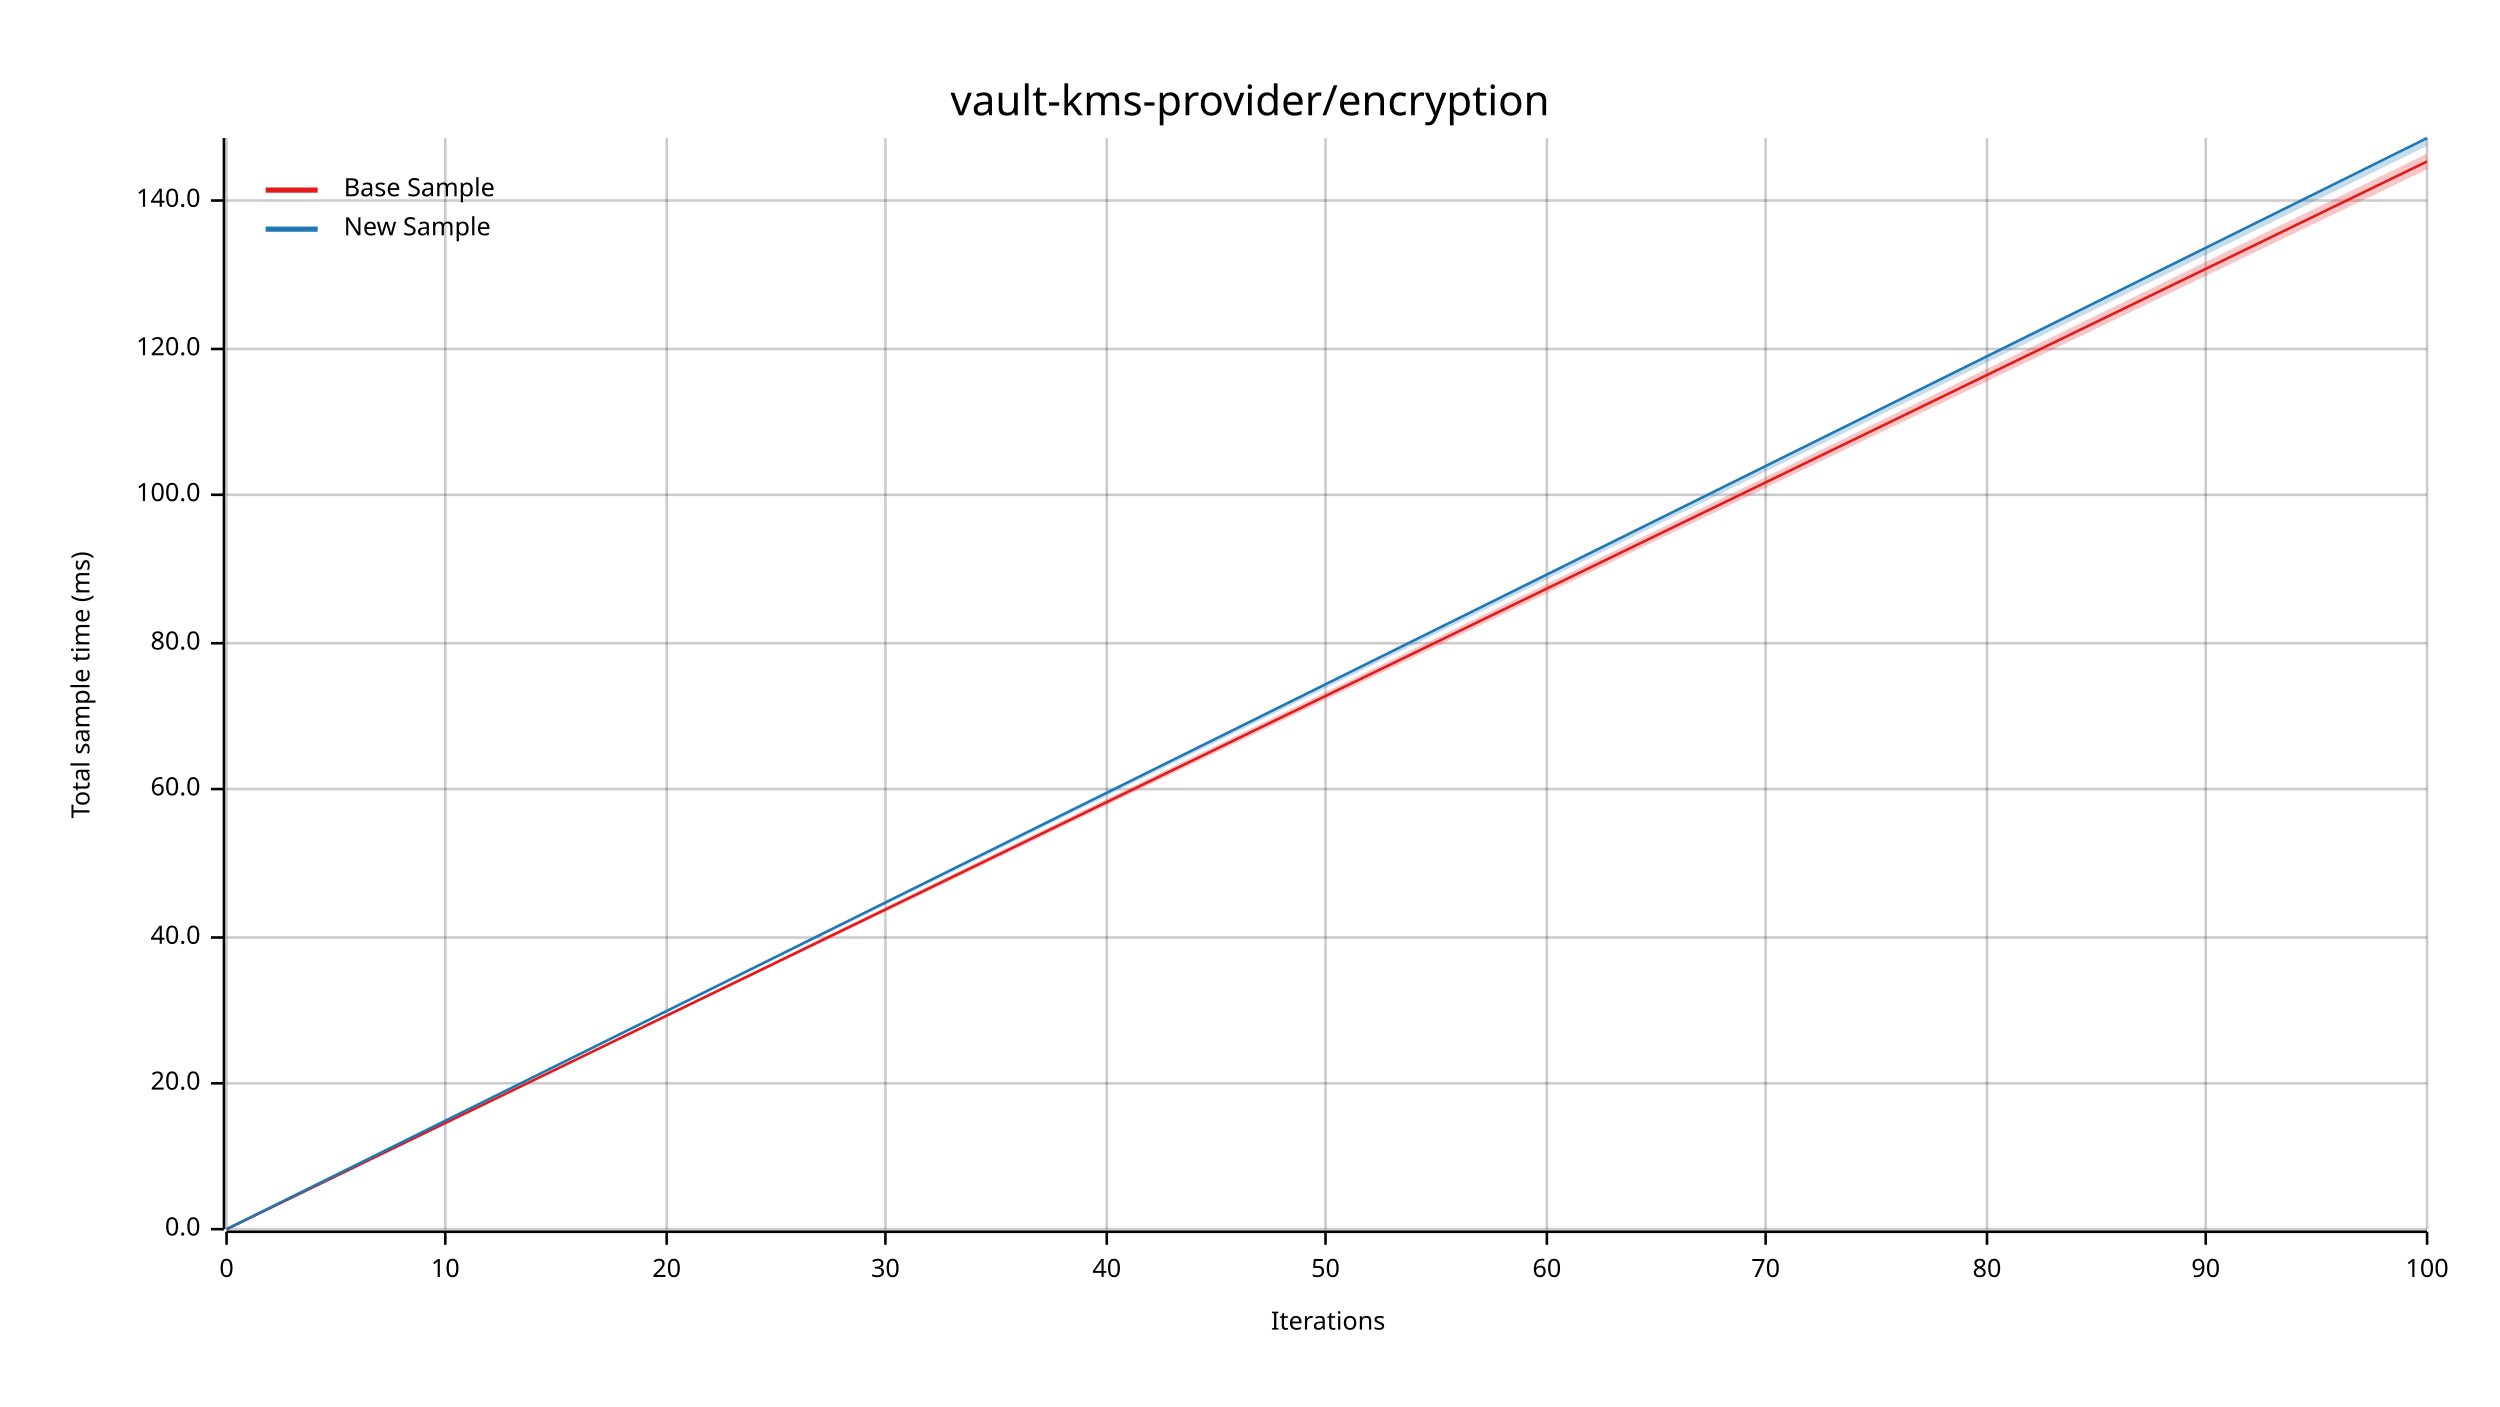
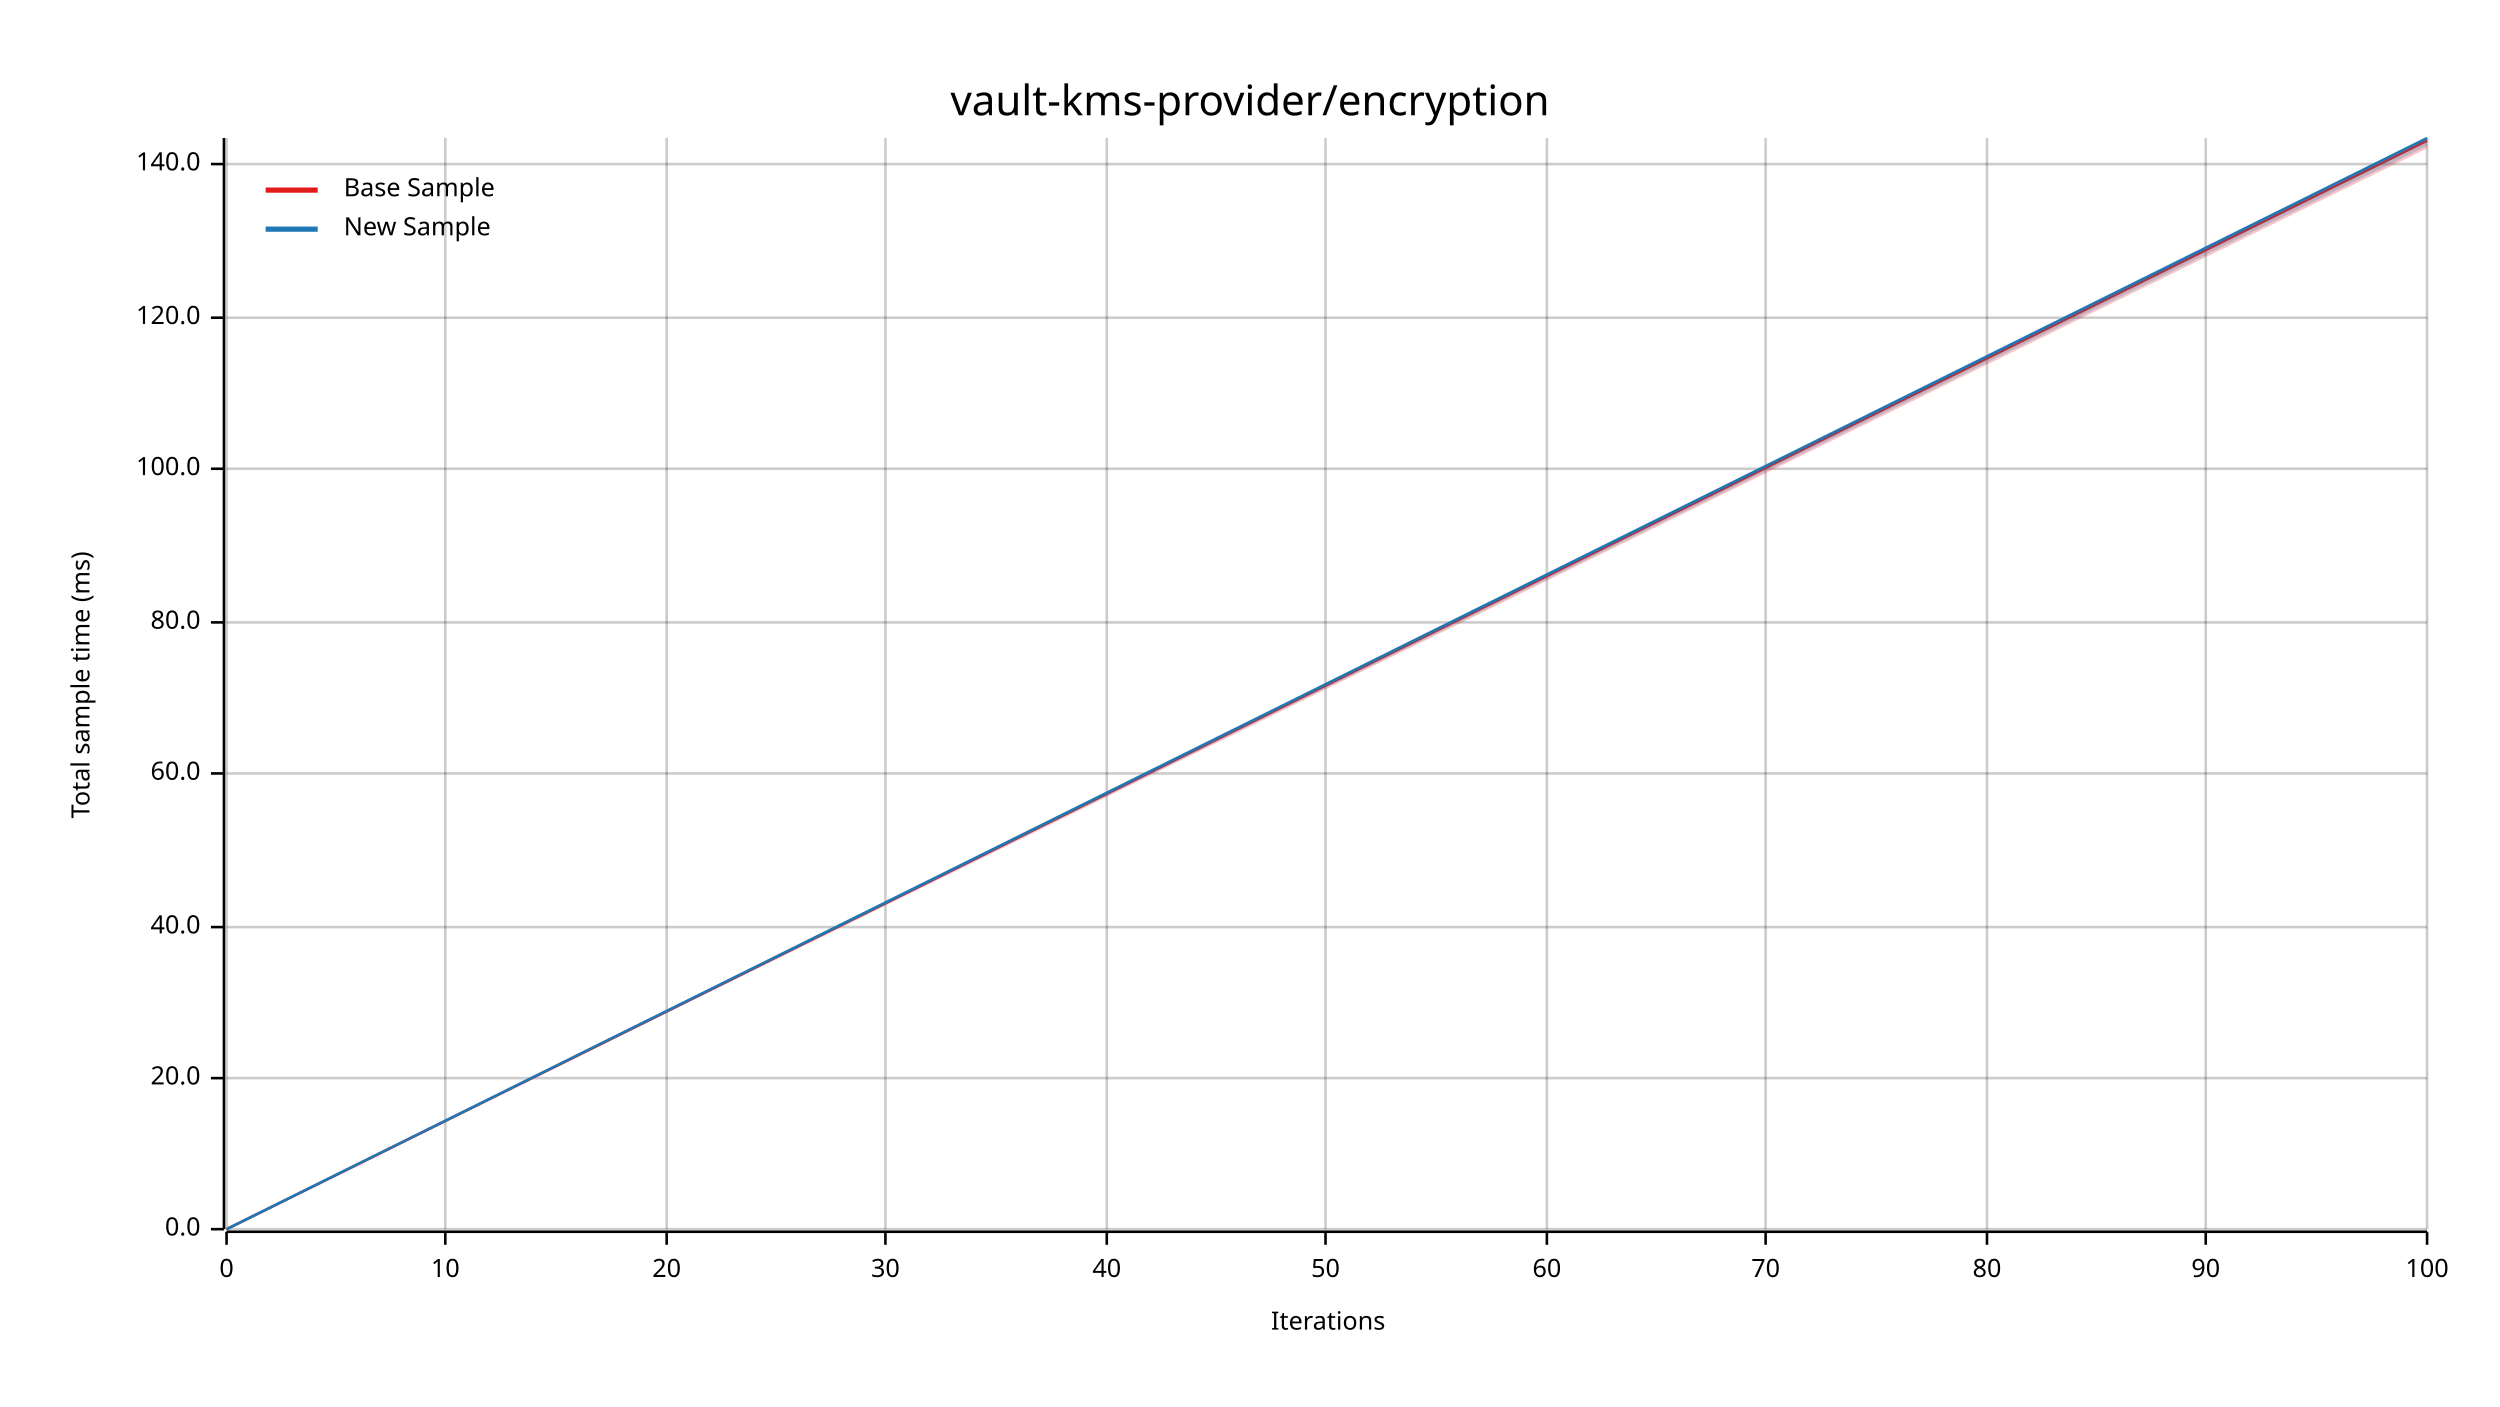
<svg xmlns="http://www.w3.org/2000/svg" width="960" height="540" viewBox="0 0 960 540">
  <text x="480" y="32" dy="0.76em" text-anchor="middle" font-family="sans-serif" font-size="16.129" opacity="1" fill="#000000">
vault-kms-provider/encryption
</text>
  <text x="27" y="263" dy="0.76em" text-anchor="middle" font-family="sans-serif" font-size="9.677" opacity="1" fill="#000000" transform="rotate(270, 27, 263)">
Total sample time (ms)
</text>
  <text x="510" y="513" dy="-0.5ex" text-anchor="middle" font-family="sans-serif" font-size="9.677" opacity="1" fill="#000000">
Iterations
</text>
  <line opacity="0.2" stroke="#000000" stroke-width="1" x1="87" y1="472" x2="87" y2="53" />
  <line opacity="0.2" stroke="#000000" stroke-width="1" x1="171" y1="472" x2="171" y2="53" />
  <line opacity="0.2" stroke="#000000" stroke-width="1" x1="256" y1="472" x2="256" y2="53" />
  <line opacity="0.2" stroke="#000000" stroke-width="1" x1="340" y1="472" x2="340" y2="53" />
  <line opacity="0.2" stroke="#000000" stroke-width="1" x1="425" y1="472" x2="425" y2="53" />
  <line opacity="0.2" stroke="#000000" stroke-width="1" x1="509" y1="472" x2="509" y2="53" />
  <line opacity="0.2" stroke="#000000" stroke-width="1" x1="594" y1="472" x2="594" y2="53" />
  <line opacity="0.2" stroke="#000000" stroke-width="1" x1="678" y1="472" x2="678" y2="53" />
  <line opacity="0.2" stroke="#000000" stroke-width="1" x1="763" y1="472" x2="763" y2="53" />
  <line opacity="0.2" stroke="#000000" stroke-width="1" x1="847" y1="472" x2="847" y2="53" />
  <line opacity="0.2" stroke="#000000" stroke-width="1" x1="932" y1="472" x2="932" y2="53" />
  <line opacity="0.2" stroke="#000000" stroke-width="1" x1="87" y1="472" x2="932" y2="472" />
-   <line opacity="0.2" stroke="#000000" stroke-width="1" x1="87" y1="416" x2="932" y2="416" />
-   <line opacity="0.2" stroke="#000000" stroke-width="1" x1="87" y1="360" x2="932" y2="360" />
-   <line opacity="0.2" stroke="#000000" stroke-width="1" x1="87" y1="303" x2="932" y2="303" />
-   <line opacity="0.2" stroke="#000000" stroke-width="1" x1="87" y1="247" x2="932" y2="247" />
-   <line opacity="0.2" stroke="#000000" stroke-width="1" x1="87" y1="190" x2="932" y2="190" />
-   <line opacity="0.2" stroke="#000000" stroke-width="1" x1="87" y1="134" x2="932" y2="134" />
-   <line opacity="0.2" stroke="#000000" stroke-width="1" x1="87" y1="77" x2="932" y2="77" />
+   <line opacity="0.2" stroke="#000000" stroke-width="1" x1="87" y1="414" x2="932" y2="414" />
+   <line opacity="0.2" stroke="#000000" stroke-width="1" x1="87" y1="356" x2="932" y2="356" />
+   <line opacity="0.2" stroke="#000000" stroke-width="1" x1="87" y1="297" x2="932" y2="297" />
+   <line opacity="0.2" stroke="#000000" stroke-width="1" x1="87" y1="239" x2="932" y2="239" />
+   <line opacity="0.2" stroke="#000000" stroke-width="1" x1="87" y1="180" x2="932" y2="180" />
+   <line opacity="0.2" stroke="#000000" stroke-width="1" x1="87" y1="122" x2="932" y2="122" />
+   <line opacity="0.2" stroke="#000000" stroke-width="1" x1="87" y1="63" x2="932" y2="63" />
  <polyline fill="none" opacity="1" stroke="#000000" stroke-width="1" points="86,53 86,472 " />
  <text x="77" y="472" dy="0.5ex" text-anchor="end" font-family="sans-serif" font-size="9.677" opacity="1" fill="#000000">
0.0
</text>
  <polyline fill="none" opacity="1" stroke="#000000" stroke-width="1" points="81,472 86,472 " />
-   <text x="77" y="416" dy="0.5ex" text-anchor="end" font-family="sans-serif" font-size="9.677" opacity="1" fill="#000000">
+   <text x="77" y="414" dy="0.5ex" text-anchor="end" font-family="sans-serif" font-size="9.677" opacity="1" fill="#000000">
20.0
</text>
-   <polyline fill="none" opacity="1" stroke="#000000" stroke-width="1" points="81,416 86,416 " />
-   <text x="77" y="360" dy="0.5ex" text-anchor="end" font-family="sans-serif" font-size="9.677" opacity="1" fill="#000000">
+   <polyline fill="none" opacity="1" stroke="#000000" stroke-width="1" points="81,414 86,414 " />
+   <text x="77" y="356" dy="0.5ex" text-anchor="end" font-family="sans-serif" font-size="9.677" opacity="1" fill="#000000">
40.0
</text>
-   <polyline fill="none" opacity="1" stroke="#000000" stroke-width="1" points="81,360 86,360 " />
-   <text x="77" y="303" dy="0.5ex" text-anchor="end" font-family="sans-serif" font-size="9.677" opacity="1" fill="#000000">
+   <polyline fill="none" opacity="1" stroke="#000000" stroke-width="1" points="81,356 86,356 " />
+   <text x="77" y="297" dy="0.5ex" text-anchor="end" font-family="sans-serif" font-size="9.677" opacity="1" fill="#000000">
60.0
</text>
-   <polyline fill="none" opacity="1" stroke="#000000" stroke-width="1" points="81,303 86,303 " />
-   <text x="77" y="247" dy="0.5ex" text-anchor="end" font-family="sans-serif" font-size="9.677" opacity="1" fill="#000000">
+   <polyline fill="none" opacity="1" stroke="#000000" stroke-width="1" points="81,297 86,297 " />
+   <text x="77" y="239" dy="0.5ex" text-anchor="end" font-family="sans-serif" font-size="9.677" opacity="1" fill="#000000">
80.0
</text>
-   <polyline fill="none" opacity="1" stroke="#000000" stroke-width="1" points="81,247 86,247 " />
-   <text x="77" y="190" dy="0.5ex" text-anchor="end" font-family="sans-serif" font-size="9.677" opacity="1" fill="#000000">
+   <polyline fill="none" opacity="1" stroke="#000000" stroke-width="1" points="81,239 86,239 " />
+   <text x="77" y="180" dy="0.5ex" text-anchor="end" font-family="sans-serif" font-size="9.677" opacity="1" fill="#000000">
100.0
</text>
-   <polyline fill="none" opacity="1" stroke="#000000" stroke-width="1" points="81,190 86,190 " />
-   <text x="77" y="134" dy="0.5ex" text-anchor="end" font-family="sans-serif" font-size="9.677" opacity="1" fill="#000000">
+   <polyline fill="none" opacity="1" stroke="#000000" stroke-width="1" points="81,180 86,180 " />
+   <text x="77" y="122" dy="0.5ex" text-anchor="end" font-family="sans-serif" font-size="9.677" opacity="1" fill="#000000">
120.0
</text>
-   <polyline fill="none" opacity="1" stroke="#000000" stroke-width="1" points="81,134 86,134 " />
-   <text x="77" y="77" dy="0.5ex" text-anchor="end" font-family="sans-serif" font-size="9.677" opacity="1" fill="#000000">
+   <polyline fill="none" opacity="1" stroke="#000000" stroke-width="1" points="81,122 86,122 " />
+   <text x="77" y="63" dy="0.5ex" text-anchor="end" font-family="sans-serif" font-size="9.677" opacity="1" fill="#000000">
140.0
</text>
-   <polyline fill="none" opacity="1" stroke="#000000" stroke-width="1" points="81,77 86,77 " />
+   <polyline fill="none" opacity="1" stroke="#000000" stroke-width="1" points="81,63 86,63 " />
  <polyline fill="none" opacity="1" stroke="#000000" stroke-width="1" points="87,473 932,473 " />
  <text x="87" y="483" dy="0.76em" text-anchor="middle" font-family="sans-serif" font-size="9.677" opacity="1" fill="#000000">
0
</text>
  <polyline fill="none" opacity="1" stroke="#000000" stroke-width="1" points="87,473 87,478 " />
  <text x="171" y="483" dy="0.76em" text-anchor="middle" font-family="sans-serif" font-size="9.677" opacity="1" fill="#000000">
10
</text>
  <polyline fill="none" opacity="1" stroke="#000000" stroke-width="1" points="171,473 171,478 " />
  <text x="256" y="483" dy="0.76em" text-anchor="middle" font-family="sans-serif" font-size="9.677" opacity="1" fill="#000000">
20
</text>
  <polyline fill="none" opacity="1" stroke="#000000" stroke-width="1" points="256,473 256,478 " />
  <text x="340" y="483" dy="0.76em" text-anchor="middle" font-family="sans-serif" font-size="9.677" opacity="1" fill="#000000">
30
</text>
  <polyline fill="none" opacity="1" stroke="#000000" stroke-width="1" points="340,473 340,478 " />
  <text x="425" y="483" dy="0.76em" text-anchor="middle" font-family="sans-serif" font-size="9.677" opacity="1" fill="#000000">
40
</text>
  <polyline fill="none" opacity="1" stroke="#000000" stroke-width="1" points="425,473 425,478 " />
  <text x="509" y="483" dy="0.76em" text-anchor="middle" font-family="sans-serif" font-size="9.677" opacity="1" fill="#000000">
50
</text>
  <polyline fill="none" opacity="1" stroke="#000000" stroke-width="1" points="509,473 509,478 " />
  <text x="594" y="483" dy="0.76em" text-anchor="middle" font-family="sans-serif" font-size="9.677" opacity="1" fill="#000000">
60
</text>
  <polyline fill="none" opacity="1" stroke="#000000" stroke-width="1" points="594,473 594,478 " />
  <text x="678" y="483" dy="0.76em" text-anchor="middle" font-family="sans-serif" font-size="9.677" opacity="1" fill="#000000">
70
</text>
  <polyline fill="none" opacity="1" stroke="#000000" stroke-width="1" points="678,473 678,478 " />
  <text x="763" y="483" dy="0.76em" text-anchor="middle" font-family="sans-serif" font-size="9.677" opacity="1" fill="#000000">
80
</text>
  <polyline fill="none" opacity="1" stroke="#000000" stroke-width="1" points="763,473 763,478 " />
  <text x="847" y="483" dy="0.76em" text-anchor="middle" font-family="sans-serif" font-size="9.677" opacity="1" fill="#000000">
90
</text>
  <polyline fill="none" opacity="1" stroke="#000000" stroke-width="1" points="847,473 847,478 " />
  <text x="932" y="483" dy="0.76em" text-anchor="middle" font-family="sans-serif" font-size="9.677" opacity="1" fill="#000000">
100
</text>
  <polyline fill="none" opacity="1" stroke="#000000" stroke-width="1" points="932,473 932,478 " />
-   <polyline fill="none" opacity="1" stroke="#E31A1C" stroke-width="1" points="87,472 932,62 " />
-   <polygon opacity="0.25" fill="#E31A1C" points="87,472 932,65 932,59 " />
+   <polyline fill="none" opacity="1" stroke="#E31A1C" stroke-width="1" points="87,472 932,54 " />
+   <polygon opacity="0.25" fill="#E31A1C" points="87,472 932,57 932,53 " />
  <polyline fill="none" opacity="1" stroke="#1F78B4" stroke-width="1" points="87,472 932,53 " />
  <polygon opacity="0.25" fill="#1F78B4" points="87,472 932,56 932,53 " />
  <text x="132" y="68" dy="0.76em" text-anchor="start" font-family="sans-serif" font-size="9.677" opacity="1" fill="#000000">
Base Sample
</text>
  <text x="132" y="83" dy="0.76em" text-anchor="start" font-family="sans-serif" font-size="9.677" opacity="1" fill="#000000">
New Sample
</text>
  <polyline fill="none" opacity="1" stroke="#E31A1C" stroke-width="2" points="102,73 122,73 " />
  <polyline fill="none" opacity="1" stroke="#1F78B4" stroke-width="2" points="102,88 122,88 " />
</svg>
